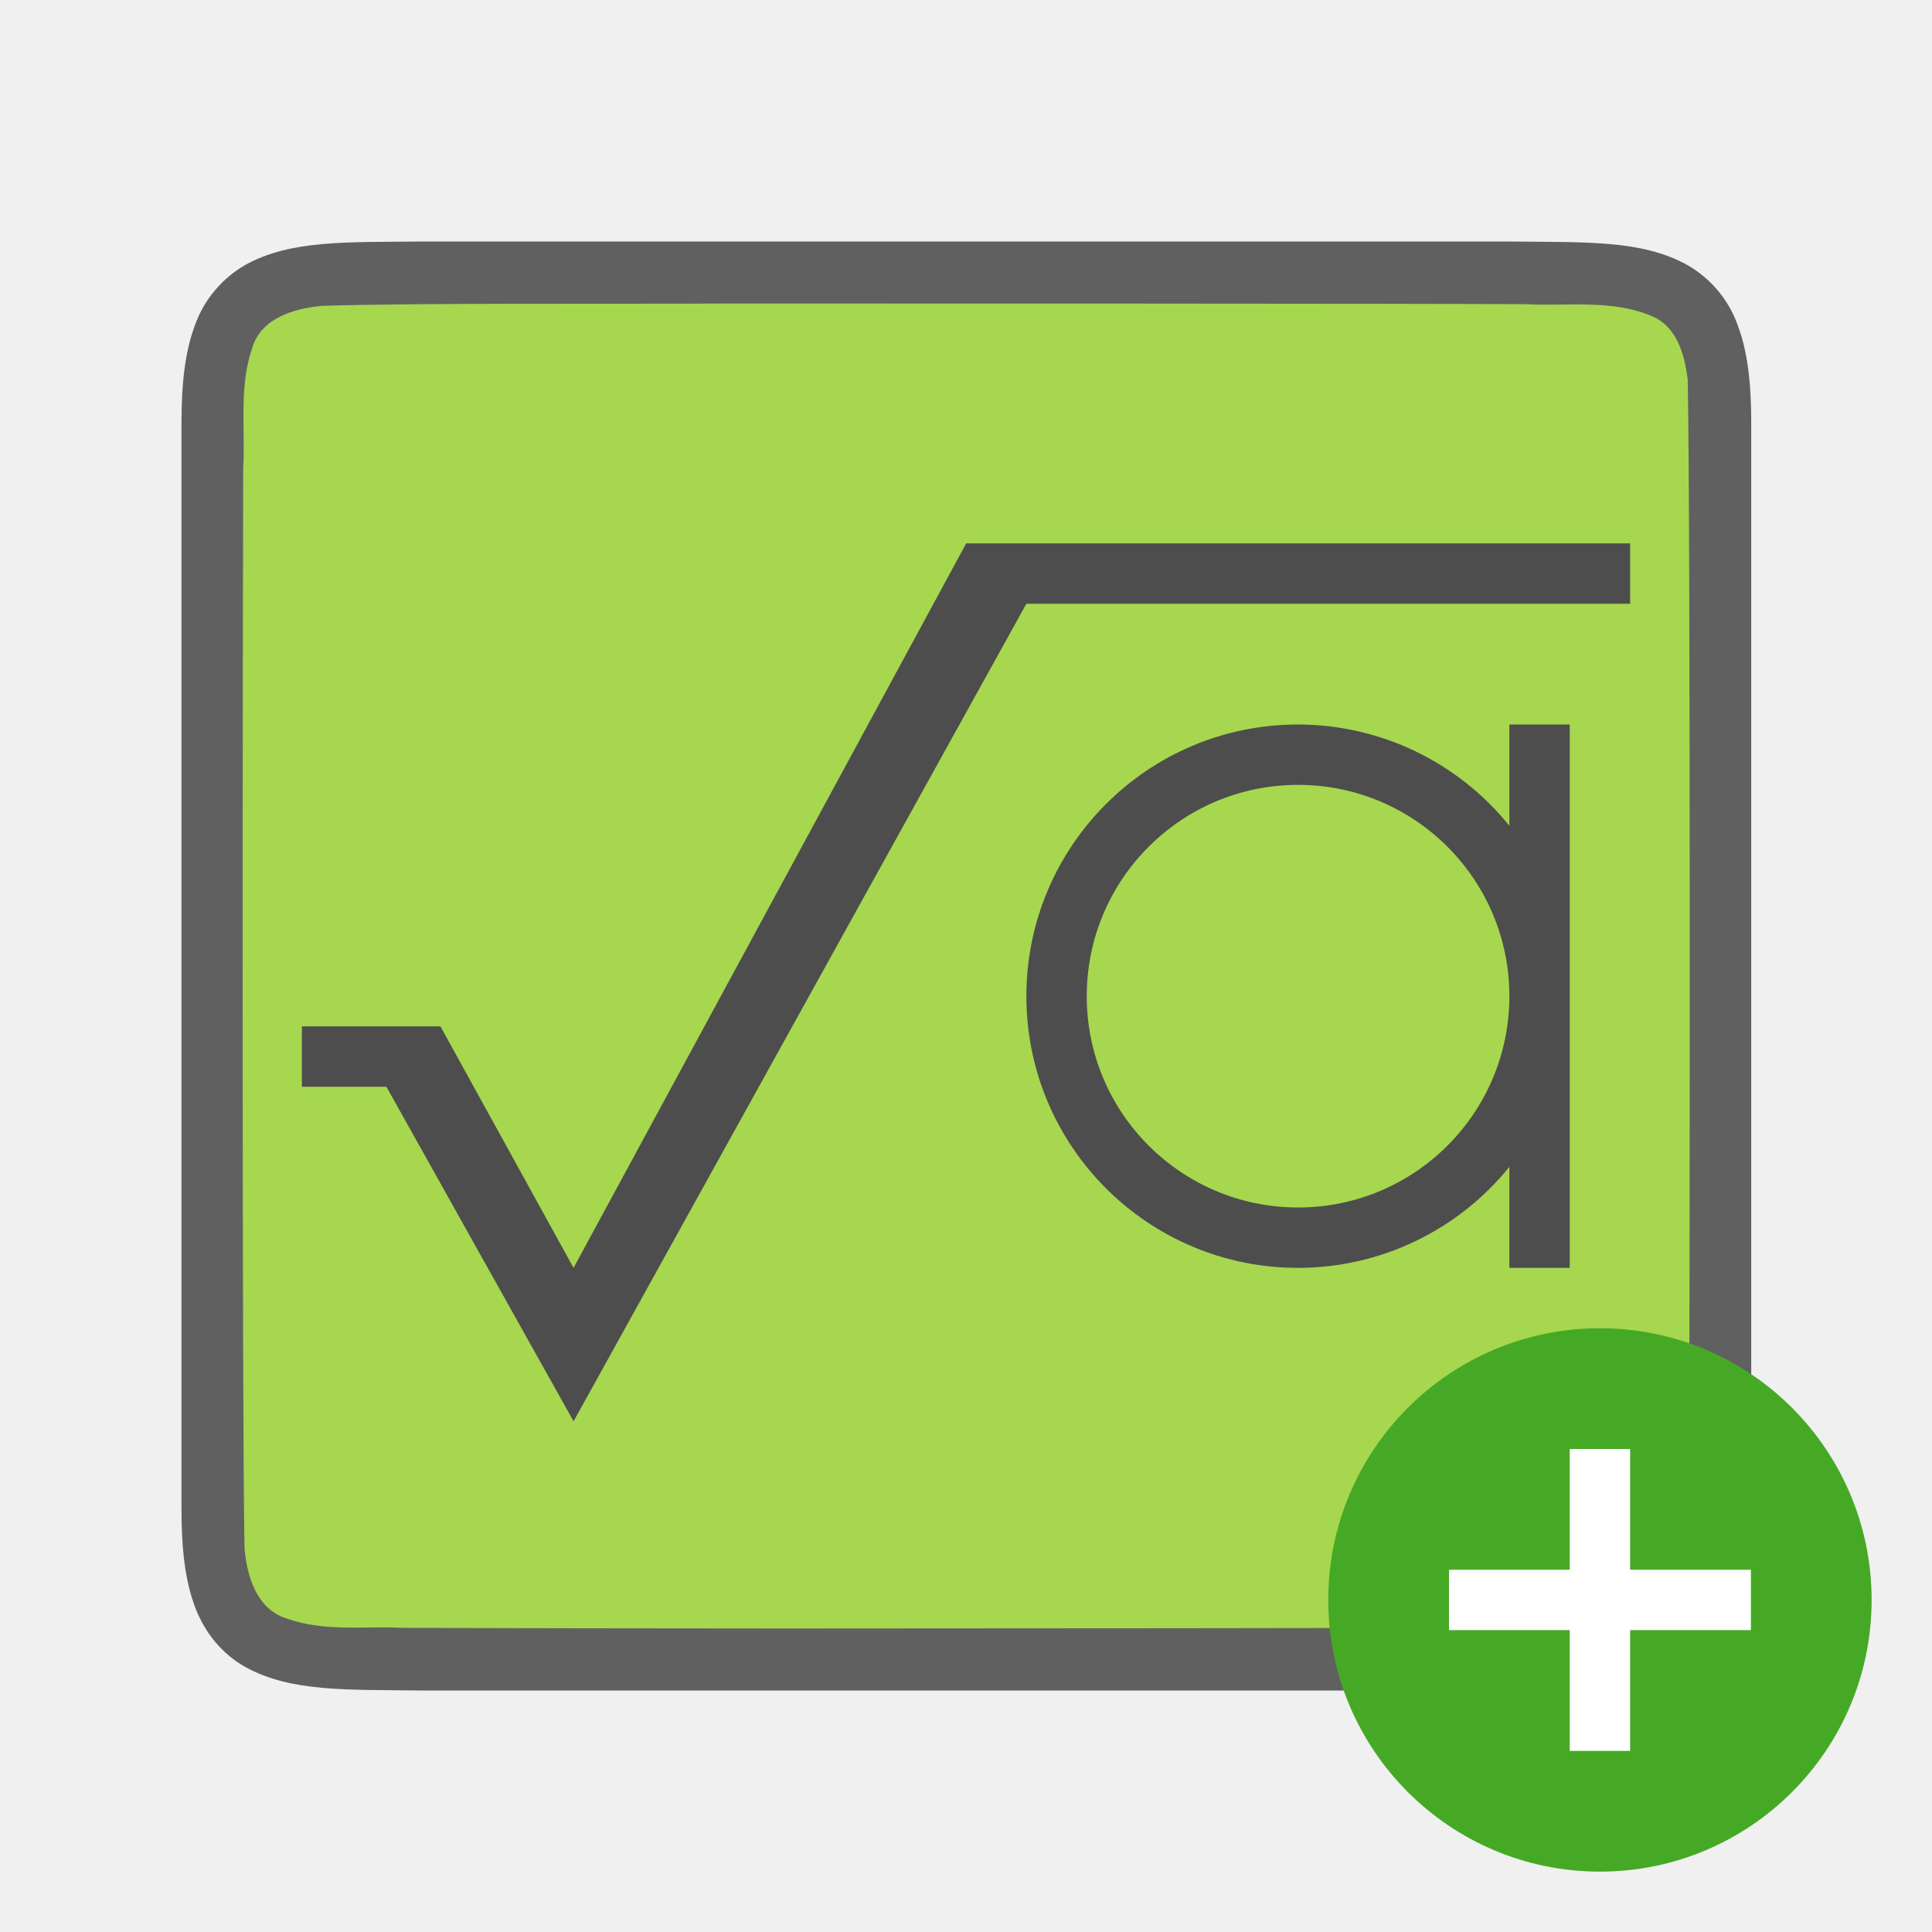
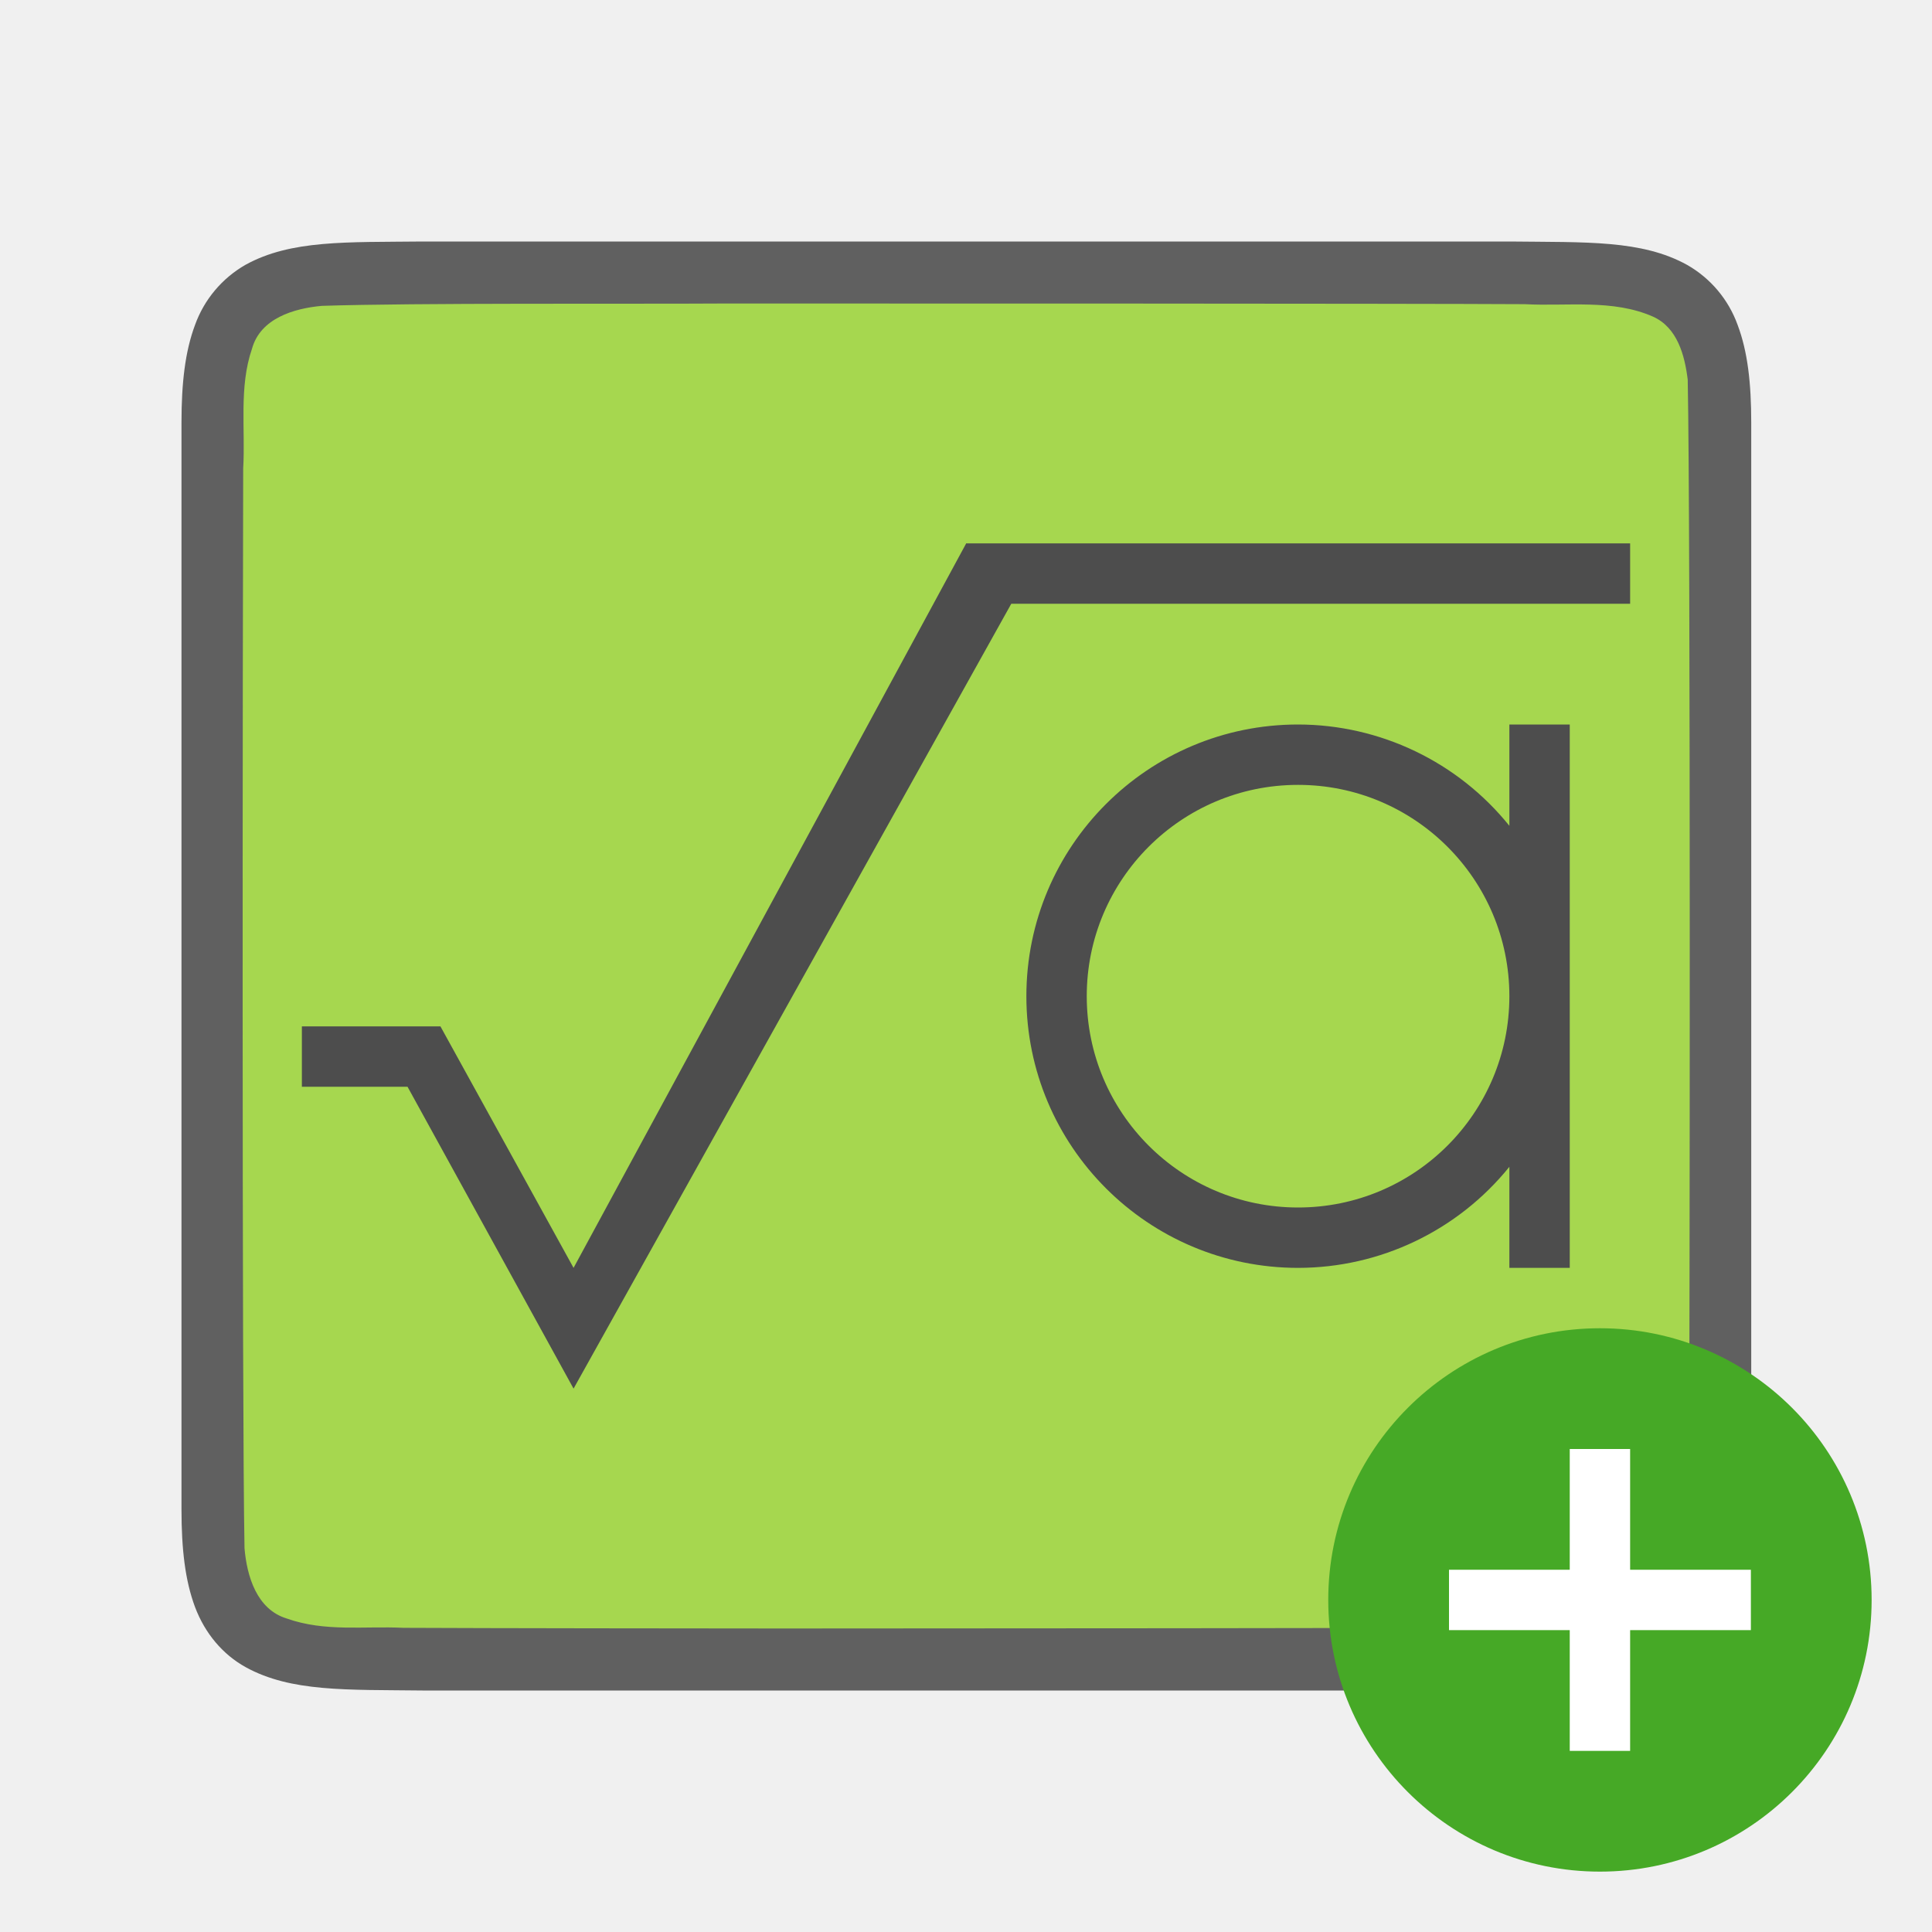
<svg xmlns="http://www.w3.org/2000/svg" viewBox="0 0 32 32">
  <path d="M7 4c-1.258.014-2.179-.03-2.932.385a1.88 1.88 0 00-.838.998c-.164.438-.224.96-.224 1.617V25c0 .657.06 1.178.224 1.617.165.439.462.788.838.996.753.415 1.674.372 2.932.387h18.012c1.258-.015 2.179.03 2.931-.385a1.88 1.88 0 00.838-.998c.165-.439.225-.96.225-1.617V7c0-.658-.06-1.179-.225-1.617a1.875 1.875 0 00-.838-.996c-.752-.416-1.673-.372-2.931-.387H7.004z" style="line-height:125%;-inkscape-font-specification:Ubuntu;text-align:center" font-weight="400" font-size="15" font-family="Ubuntu" letter-spacing="0" word-spacing="0" text-anchor="middle" opacity=".6" />
  <path d="M11.99 5.027c-1.557.01-5.11-.012-6.66.039-.462.042-1.017.206-1.156.71-.219.635-.108 1.334-.146 1.982-.008 2.297-.023 15.596.022 17.886.039.462.202 1.012.698 1.163.633.226 1.285.123 1.936.155 1.425.007 4.851.01 6.277.011 1.704 0 11.408-.005 13.107-.018.512-.012 1.184.02 1.585-.406.42-.54.287-1.268.323-1.903.011-2.445.027-15.912-.022-18.358-.05-.402-.17-.862-.576-1.044-.668-.294-1.426-.168-2.125-.206-1.755-.011-11.51-.012-13.264-.011z" fill="#a6d74f" />
  <circle cy="26.5" cx="26.5" r="4.5" fill="#46a926" />
  <path overflow="visible" font-weight="400" style="line-height:normal;text-indent:0;text-align:start;text-decoration-line:none;text-decoration-style:solid;text-decoration-color:#000;text-transform:none;white-space:normal;isolation:auto;mix-blend-mode:normal;marker:none" d="M26 24v2h-2v1h2v2h1v-2h2v-1h-2v-2z" color="#000" font-family="sans-serif" fill="#fff" />
-   <path d="M16 9v.006L9.5 21l-2.205-4H5v1h1.4l3.1 5.541L17 10h10V9z" fill="#4d4d4d" />
+   <path d="M16 9v.006L9.5 21l-2.205-4H5v1h1.75l2.75 5 7.25-13H27V9z" fill="#4d4d4d" />
  <path d="M21.5 12a4.5 4.5 0 00-4.5 4.5 4.5 4.5 0 004.5 4.5 4.5 4.5 0 003.5-1.674V21h1v-9h-1v1.678A4.5 4.5 0 0021.5 12zm0 1a3.5 3.5 0 013.5 3.5 3.5 3.5 0 01-3.5 3.5 3.5 3.5 0 01-3.5-3.5 3.5 3.5 0 013.5-3.5z" fill="#4d4d4d" />
</svg>
